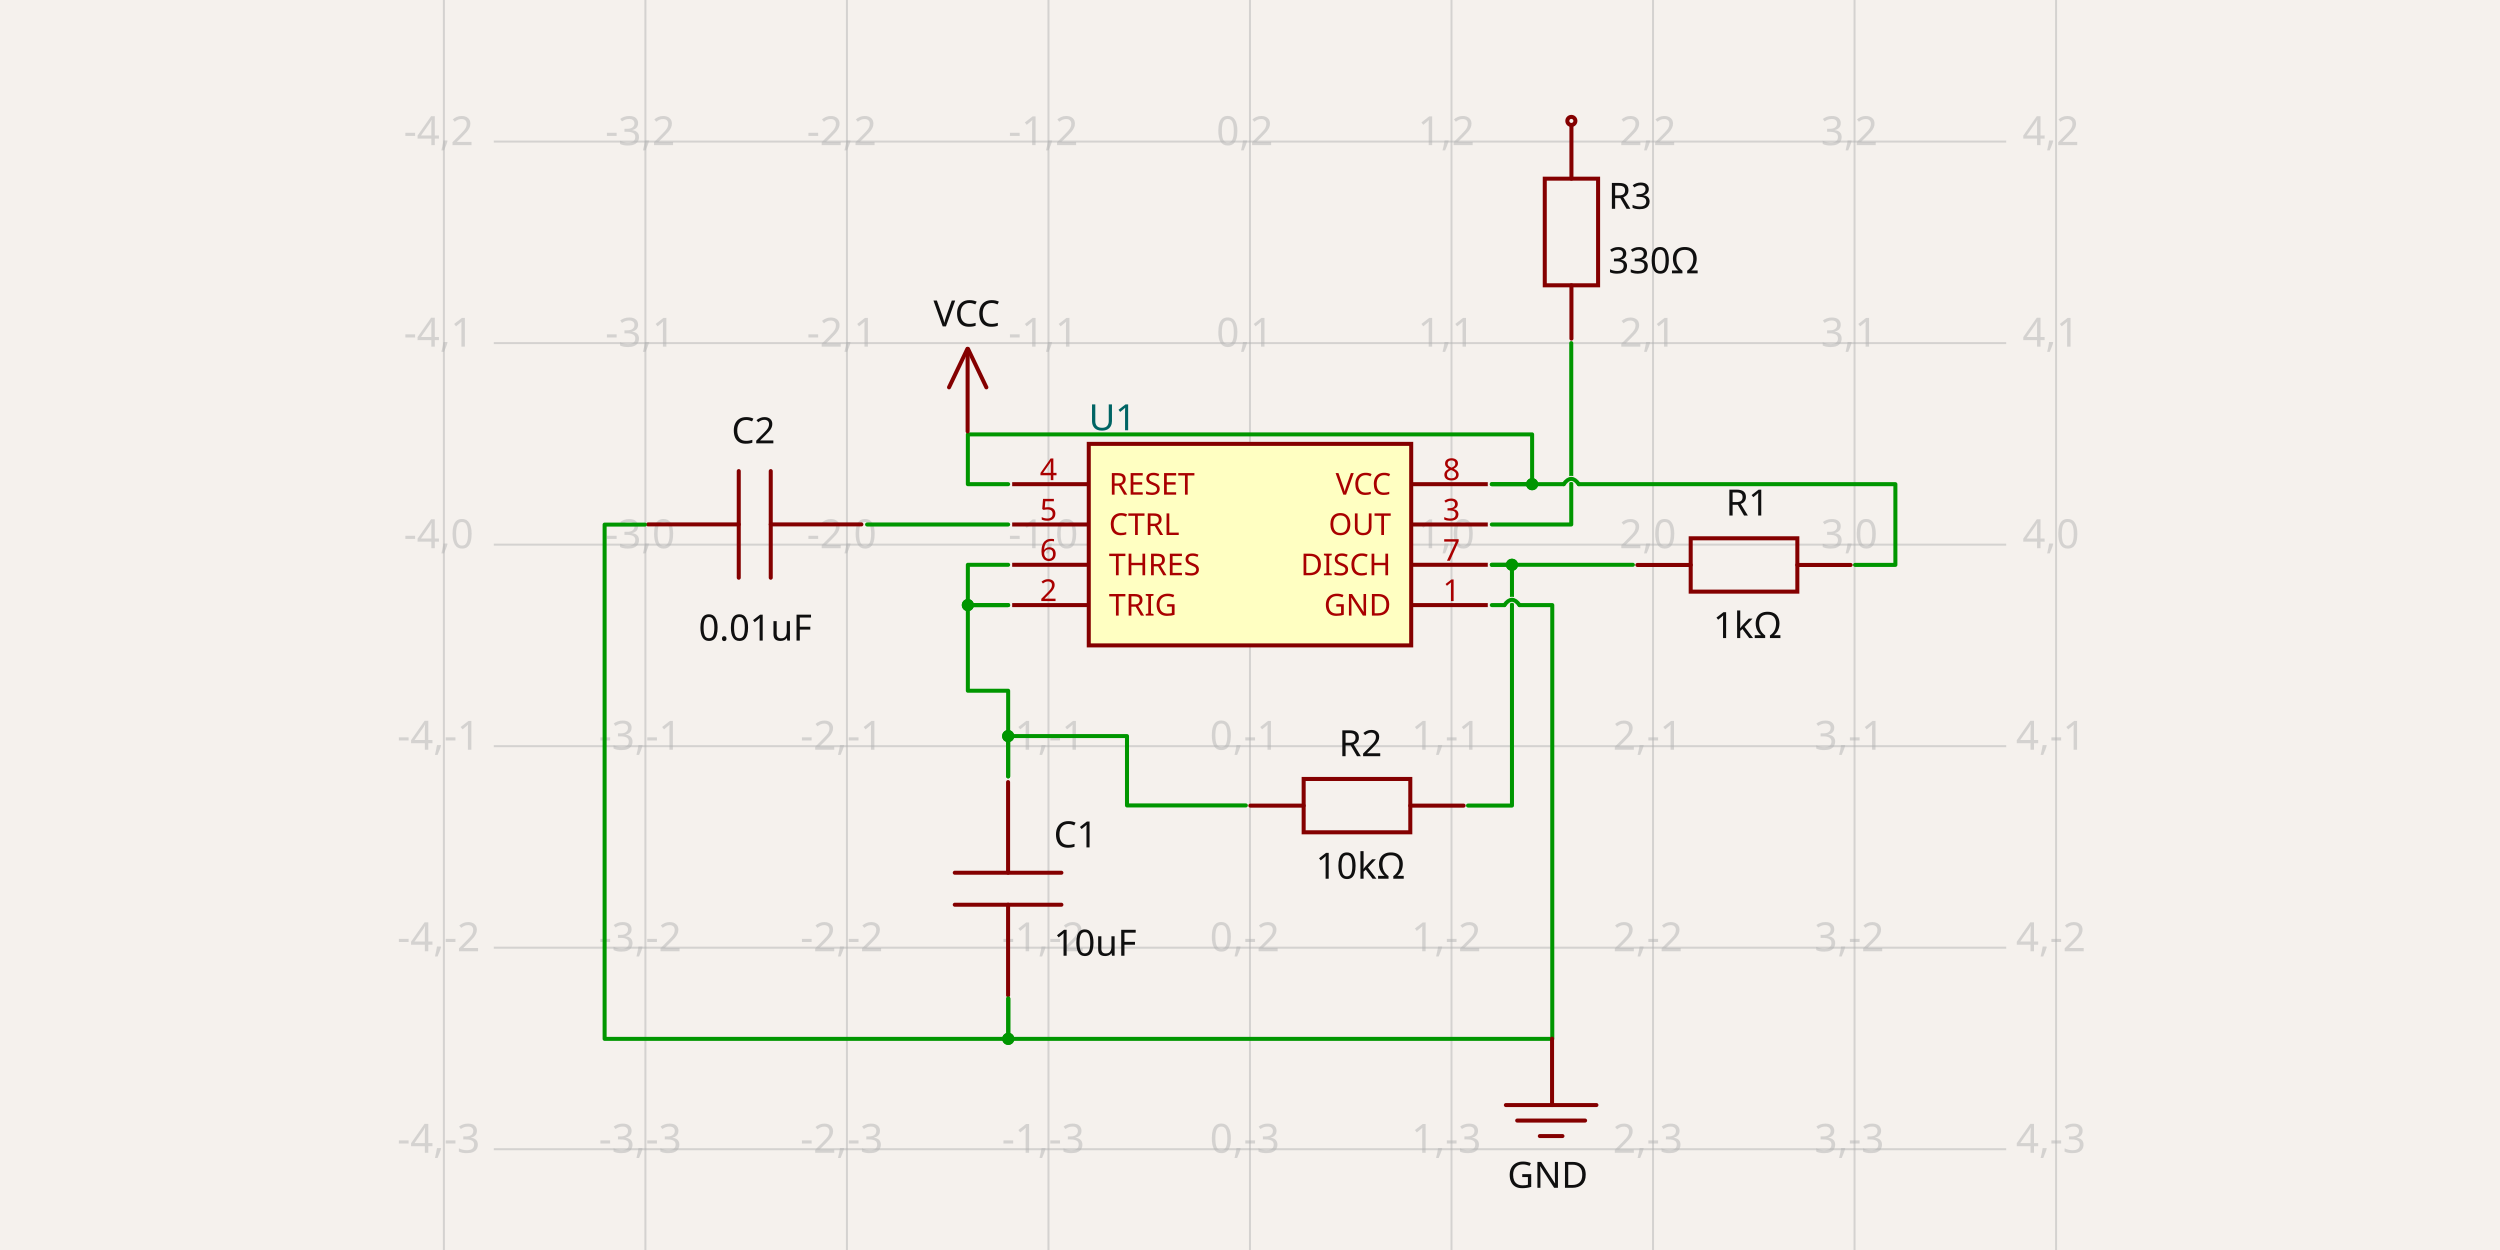
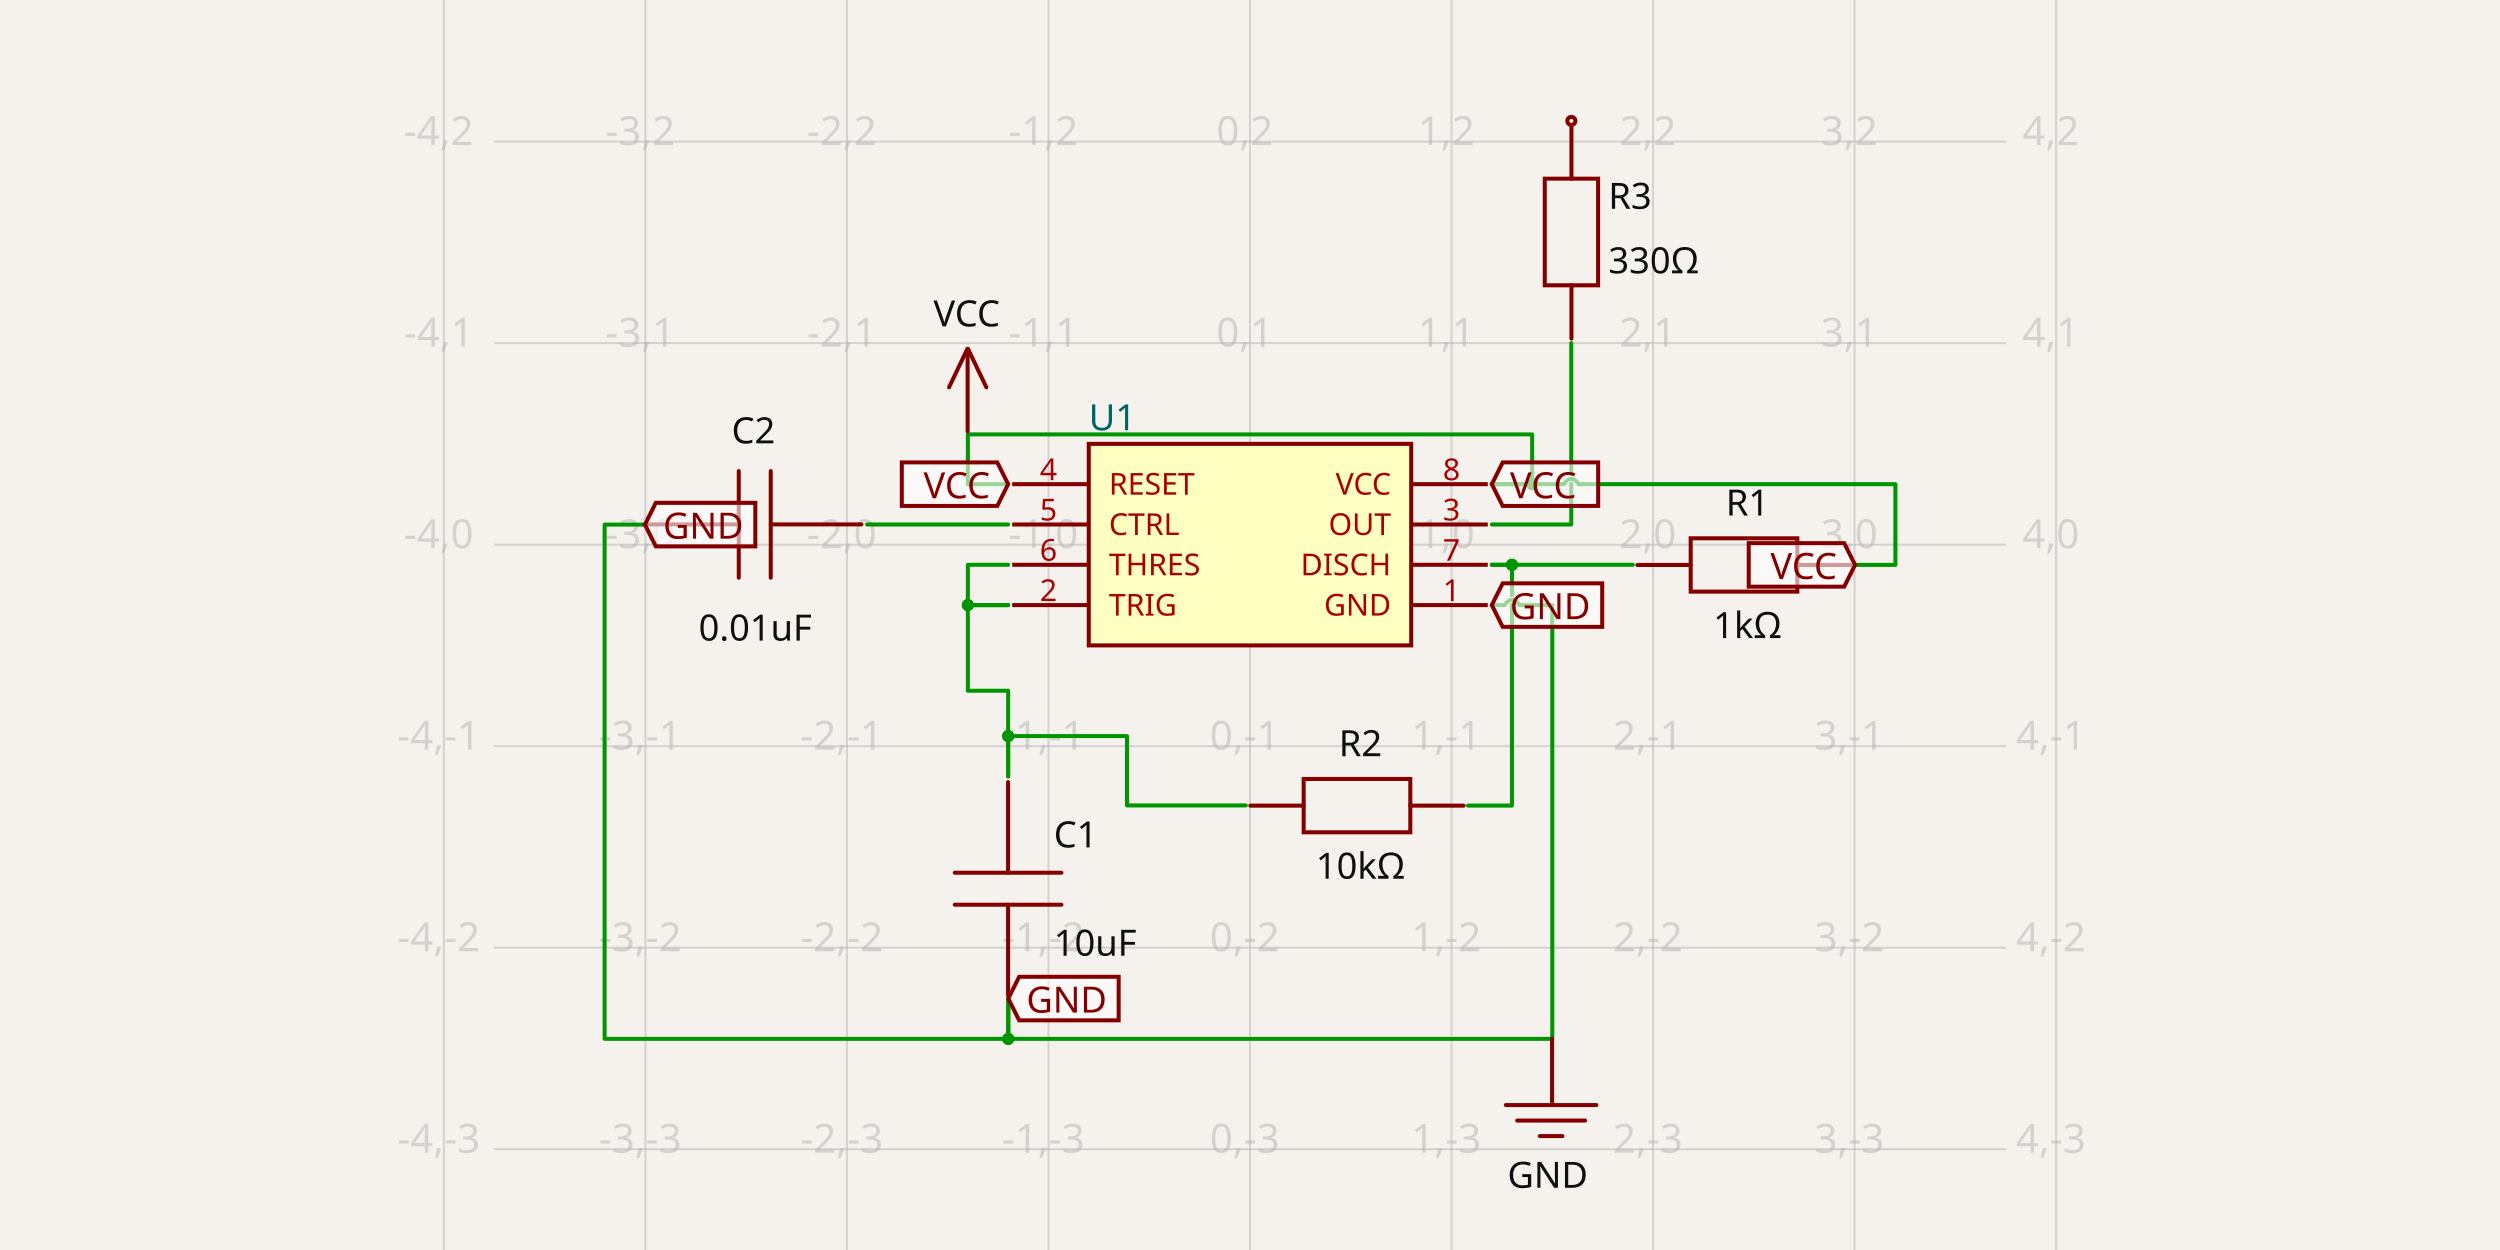
- <svg xmlns="http://www.w3.org/2000/svg" width="1200" height="600" style="background-color: rgb(245, 241, 237)" data-real-to-screen-transform="matrix(96.7315484571,0,0,-96.7315484571,599.992126052,261.4248836534)" data-software-used-string="@tscircuit/core@0.0.661">
+ <svg xmlns="http://www.w3.org/2000/svg" width="1200" height="600" style="background-color: rgb(245, 241, 237)" data-real-to-screen-transform="matrix(96.7315484571,0,0,-96.7315484571,599.992126052,261.4248836534)" data-software-used-string="@tscircuit/core@0.0.664">
  <style>
              .boundary { fill: rgb(245, 241, 237); }
              .schematic-boundary { fill: none; stroke: #fff; }
              .component { fill: none; stroke: rgb(132, 0, 0); }
              .chip { fill: rgb(255, 255, 194); stroke: rgb(132, 0, 0); }
              .component-pin { fill: none; stroke: rgb(132, 0, 0); }
              .trace:hover {
                filter: invert(1);
              }
              .trace:hover .trace-crossing-outline {
                opacity: 0;
              }
              .trace:hover .trace-junction {
                filter: invert(1);
              }
              .text { font-family: sans-serif; fill: rgb(0, 150, 0); }
              .pin-number { fill: rgb(169, 0, 0); }
              .port-label { fill: rgb(0, 100, 100); }
              .component-name { fill: rgb(0, 100, 100); }
            </style>
  <rect class="boundary" x="0" y="0" width="1200" height="600" />
  <g class="grid">
    <line x1="213.066" y1="600" x2="213.066" y2="4.274625098332763e-11" stroke="rgb(181, 181, 181)" stroke-width="0.967" stroke-opacity="0.5" />
    <line x1="309.797" y1="600" x2="309.797" y2="4.274625098332763e-11" stroke="rgb(181, 181, 181)" stroke-width="0.967" stroke-opacity="0.5" />
    <line x1="406.529" y1="600" x2="406.529" y2="4.274625098332763e-11" stroke="rgb(181, 181, 181)" stroke-width="0.967" stroke-opacity="0.5" />
    <line x1="503.261" y1="600" x2="503.261" y2="4.274625098332763e-11" stroke="rgb(181, 181, 181)" stroke-width="0.967" stroke-opacity="0.5" />
    <line x1="599.992" y1="600" x2="599.992" y2="4.274625098332763e-11" stroke="rgb(181, 181, 181)" stroke-width="0.967" stroke-opacity="0.5" />
    <line x1="696.724" y1="600" x2="696.724" y2="4.274625098332763e-11" stroke="rgb(181, 181, 181)" stroke-width="0.967" stroke-opacity="0.5" />
    <line x1="793.455" y1="600" x2="793.455" y2="4.274625098332763e-11" stroke="rgb(181, 181, 181)" stroke-width="0.967" stroke-opacity="0.5" />
    <line x1="890.187" y1="600" x2="890.187" y2="4.274625098332763e-11" stroke="rgb(181, 181, 181)" stroke-width="0.967" stroke-opacity="0.5" />
    <line x1="986.918" y1="600" x2="986.918" y2="4.274625098332763e-11" stroke="rgb(181, 181, 181)" stroke-width="0.967" stroke-opacity="0.5" />
    <line x1="237.015" y1="648.351" x2="962.985" y2="648.351" stroke="rgb(181, 181, 181)" stroke-width="0.967" stroke-opacity="0.5" />
    <line x1="237.015" y1="551.62" x2="962.985" y2="551.62" stroke="rgb(181, 181, 181)" stroke-width="0.967" stroke-opacity="0.5" />
    <line x1="237.015" y1="454.888" x2="962.985" y2="454.888" stroke="rgb(181, 181, 181)" stroke-width="0.967" stroke-opacity="0.5" />
    <line x1="237.015" y1="358.156" x2="962.985" y2="358.156" stroke="rgb(181, 181, 181)" stroke-width="0.967" stroke-opacity="0.5" />
    <line x1="237.015" y1="261.425" x2="962.985" y2="261.425" stroke="rgb(181, 181, 181)" stroke-width="0.967" stroke-opacity="0.5" />
    <line x1="237.015" y1="164.693" x2="962.985" y2="164.693" stroke="rgb(181, 181, 181)" stroke-width="0.967" stroke-opacity="0.5" />
    <line x1="237.015" y1="67.962" x2="962.985" y2="67.962" stroke="rgb(181, 181, 181)" stroke-width="0.967" stroke-opacity="0.5" />
    <line x1="237.015" y1="-28.77" x2="962.985" y2="-28.77" stroke="rgb(181, 181, 181)" stroke-width="0.967" stroke-opacity="0.5" />
    <text x="210.566" y="643.351" fill="rgb(181, 181, 181)" font-size="19.346" fill-opacity="0.5" text-anchor="middle" dominant-baseline="middle" font-family="sans-serif">-4,-4</text>
    <text x="210.566" y="546.62" fill="rgb(181, 181, 181)" font-size="19.346" fill-opacity="0.5" text-anchor="middle" dominant-baseline="middle" font-family="sans-serif">-4,-3</text>
    <text x="210.566" y="449.888" fill="rgb(181, 181, 181)" font-size="19.346" fill-opacity="0.5" text-anchor="middle" dominant-baseline="middle" font-family="sans-serif">-4,-2</text>
    <text x="210.566" y="353.156" fill="rgb(181, 181, 181)" font-size="19.346" fill-opacity="0.5" text-anchor="middle" dominant-baseline="middle" font-family="sans-serif">-4,-1</text>
    <text x="210.566" y="256.425" fill="rgb(181, 181, 181)" font-size="19.346" fill-opacity="0.5" text-anchor="middle" dominant-baseline="middle" font-family="sans-serif">-4,0</text>
    <text x="210.566" y="159.693" fill="rgb(181, 181, 181)" font-size="19.346" fill-opacity="0.5" text-anchor="middle" dominant-baseline="middle" font-family="sans-serif">-4,1</text>
    <text x="210.566" y="62.962" fill="rgb(181, 181, 181)" font-size="19.346" fill-opacity="0.5" text-anchor="middle" dominant-baseline="middle" font-family="sans-serif">-4,2</text>
    <text x="210.566" y="-33.77" fill="rgb(181, 181, 181)" font-size="19.346" fill-opacity="0.5" text-anchor="middle" dominant-baseline="middle" font-family="sans-serif">-4,3</text>
    <text x="307.297" y="643.351" fill="rgb(181, 181, 181)" font-size="19.346" fill-opacity="0.5" text-anchor="middle" dominant-baseline="middle" font-family="sans-serif">-3,-4</text>
    <text x="307.297" y="546.62" fill="rgb(181, 181, 181)" font-size="19.346" fill-opacity="0.5" text-anchor="middle" dominant-baseline="middle" font-family="sans-serif">-3,-3</text>
    <text x="307.297" y="449.888" fill="rgb(181, 181, 181)" font-size="19.346" fill-opacity="0.5" text-anchor="middle" dominant-baseline="middle" font-family="sans-serif">-3,-2</text>
    <text x="307.297" y="353.156" fill="rgb(181, 181, 181)" font-size="19.346" fill-opacity="0.5" text-anchor="middle" dominant-baseline="middle" font-family="sans-serif">-3,-1</text>
    <text x="307.297" y="256.425" fill="rgb(181, 181, 181)" font-size="19.346" fill-opacity="0.5" text-anchor="middle" dominant-baseline="middle" font-family="sans-serif">-3,0</text>
    <text x="307.297" y="159.693" fill="rgb(181, 181, 181)" font-size="19.346" fill-opacity="0.5" text-anchor="middle" dominant-baseline="middle" font-family="sans-serif">-3,1</text>
    <text x="307.297" y="62.962" fill="rgb(181, 181, 181)" font-size="19.346" fill-opacity="0.5" text-anchor="middle" dominant-baseline="middle" font-family="sans-serif">-3,2</text>
    <text x="307.297" y="-33.77" fill="rgb(181, 181, 181)" font-size="19.346" fill-opacity="0.5" text-anchor="middle" dominant-baseline="middle" font-family="sans-serif">-3,3</text>
    <text x="404.029" y="643.351" fill="rgb(181, 181, 181)" font-size="19.346" fill-opacity="0.5" text-anchor="middle" dominant-baseline="middle" font-family="sans-serif">-2,-4</text>
    <text x="404.029" y="546.62" fill="rgb(181, 181, 181)" font-size="19.346" fill-opacity="0.5" text-anchor="middle" dominant-baseline="middle" font-family="sans-serif">-2,-3</text>
    <text x="404.029" y="449.888" fill="rgb(181, 181, 181)" font-size="19.346" fill-opacity="0.5" text-anchor="middle" dominant-baseline="middle" font-family="sans-serif">-2,-2</text>
    <text x="404.029" y="353.156" fill="rgb(181, 181, 181)" font-size="19.346" fill-opacity="0.5" text-anchor="middle" dominant-baseline="middle" font-family="sans-serif">-2,-1</text>
    <text x="404.029" y="256.425" fill="rgb(181, 181, 181)" font-size="19.346" fill-opacity="0.5" text-anchor="middle" dominant-baseline="middle" font-family="sans-serif">-2,0</text>
    <text x="404.029" y="159.693" fill="rgb(181, 181, 181)" font-size="19.346" fill-opacity="0.5" text-anchor="middle" dominant-baseline="middle" font-family="sans-serif">-2,1</text>
    <text x="404.029" y="62.962" fill="rgb(181, 181, 181)" font-size="19.346" fill-opacity="0.5" text-anchor="middle" dominant-baseline="middle" font-family="sans-serif">-2,2</text>
    <text x="404.029" y="-33.77" fill="rgb(181, 181, 181)" font-size="19.346" fill-opacity="0.5" text-anchor="middle" dominant-baseline="middle" font-family="sans-serif">-2,3</text>
    <text x="500.761" y="643.351" fill="rgb(181, 181, 181)" font-size="19.346" fill-opacity="0.5" text-anchor="middle" dominant-baseline="middle" font-family="sans-serif">-1,-4</text>
    <text x="500.761" y="546.62" fill="rgb(181, 181, 181)" font-size="19.346" fill-opacity="0.5" text-anchor="middle" dominant-baseline="middle" font-family="sans-serif">-1,-3</text>
    <text x="500.761" y="449.888" fill="rgb(181, 181, 181)" font-size="19.346" fill-opacity="0.5" text-anchor="middle" dominant-baseline="middle" font-family="sans-serif">-1,-2</text>
    <text x="500.761" y="353.156" fill="rgb(181, 181, 181)" font-size="19.346" fill-opacity="0.5" text-anchor="middle" dominant-baseline="middle" font-family="sans-serif">-1,-1</text>
    <text x="500.761" y="256.425" fill="rgb(181, 181, 181)" font-size="19.346" fill-opacity="0.5" text-anchor="middle" dominant-baseline="middle" font-family="sans-serif">-1,0</text>
    <text x="500.761" y="159.693" fill="rgb(181, 181, 181)" font-size="19.346" fill-opacity="0.5" text-anchor="middle" dominant-baseline="middle" font-family="sans-serif">-1,1</text>
    <text x="500.761" y="62.962" fill="rgb(181, 181, 181)" font-size="19.346" fill-opacity="0.5" text-anchor="middle" dominant-baseline="middle" font-family="sans-serif">-1,2</text>
    <text x="500.761" y="-33.77" fill="rgb(181, 181, 181)" font-size="19.346" fill-opacity="0.5" text-anchor="middle" dominant-baseline="middle" font-family="sans-serif">-1,3</text>
    <text x="597.492" y="643.351" fill="rgb(181, 181, 181)" font-size="19.346" fill-opacity="0.5" text-anchor="middle" dominant-baseline="middle" font-family="sans-serif">0,-4</text>
    <text x="597.492" y="546.62" fill="rgb(181, 181, 181)" font-size="19.346" fill-opacity="0.5" text-anchor="middle" dominant-baseline="middle" font-family="sans-serif">0,-3</text>
    <text x="597.492" y="449.888" fill="rgb(181, 181, 181)" font-size="19.346" fill-opacity="0.5" text-anchor="middle" dominant-baseline="middle" font-family="sans-serif">0,-2</text>
    <text x="597.492" y="353.156" fill="rgb(181, 181, 181)" font-size="19.346" fill-opacity="0.5" text-anchor="middle" dominant-baseline="middle" font-family="sans-serif">0,-1</text>
    <text x="597.492" y="256.425" fill="rgb(181, 181, 181)" font-size="19.346" fill-opacity="0.5" text-anchor="middle" dominant-baseline="middle" font-family="sans-serif">0,0</text>
    <text x="597.492" y="159.693" fill="rgb(181, 181, 181)" font-size="19.346" fill-opacity="0.5" text-anchor="middle" dominant-baseline="middle" font-family="sans-serif">0,1</text>
    <text x="597.492" y="62.962" fill="rgb(181, 181, 181)" font-size="19.346" fill-opacity="0.5" text-anchor="middle" dominant-baseline="middle" font-family="sans-serif">0,2</text>
    <text x="597.492" y="-33.77" fill="rgb(181, 181, 181)" font-size="19.346" fill-opacity="0.5" text-anchor="middle" dominant-baseline="middle" font-family="sans-serif">0,3</text>
    <text x="694.224" y="643.351" fill="rgb(181, 181, 181)" font-size="19.346" fill-opacity="0.5" text-anchor="middle" dominant-baseline="middle" font-family="sans-serif">1,-4</text>
    <text x="694.224" y="546.62" fill="rgb(181, 181, 181)" font-size="19.346" fill-opacity="0.5" text-anchor="middle" dominant-baseline="middle" font-family="sans-serif">1,-3</text>
    <text x="694.224" y="449.888" fill="rgb(181, 181, 181)" font-size="19.346" fill-opacity="0.5" text-anchor="middle" dominant-baseline="middle" font-family="sans-serif">1,-2</text>
    <text x="694.224" y="353.156" fill="rgb(181, 181, 181)" font-size="19.346" fill-opacity="0.5" text-anchor="middle" dominant-baseline="middle" font-family="sans-serif">1,-1</text>
    <text x="694.224" y="256.425" fill="rgb(181, 181, 181)" font-size="19.346" fill-opacity="0.5" text-anchor="middle" dominant-baseline="middle" font-family="sans-serif">1,0</text>
    <text x="694.224" y="159.693" fill="rgb(181, 181, 181)" font-size="19.346" fill-opacity="0.5" text-anchor="middle" dominant-baseline="middle" font-family="sans-serif">1,1</text>
    <text x="694.224" y="62.962" fill="rgb(181, 181, 181)" font-size="19.346" fill-opacity="0.5" text-anchor="middle" dominant-baseline="middle" font-family="sans-serif">1,2</text>
    <text x="694.224" y="-33.77" fill="rgb(181, 181, 181)" font-size="19.346" fill-opacity="0.5" text-anchor="middle" dominant-baseline="middle" font-family="sans-serif">1,3</text>
    <text x="790.955" y="643.351" fill="rgb(181, 181, 181)" font-size="19.346" fill-opacity="0.5" text-anchor="middle" dominant-baseline="middle" font-family="sans-serif">2,-4</text>
    <text x="790.955" y="546.62" fill="rgb(181, 181, 181)" font-size="19.346" fill-opacity="0.5" text-anchor="middle" dominant-baseline="middle" font-family="sans-serif">2,-3</text>
    <text x="790.955" y="449.888" fill="rgb(181, 181, 181)" font-size="19.346" fill-opacity="0.5" text-anchor="middle" dominant-baseline="middle" font-family="sans-serif">2,-2</text>
    <text x="790.955" y="353.156" fill="rgb(181, 181, 181)" font-size="19.346" fill-opacity="0.5" text-anchor="middle" dominant-baseline="middle" font-family="sans-serif">2,-1</text>
    <text x="790.955" y="256.425" fill="rgb(181, 181, 181)" font-size="19.346" fill-opacity="0.5" text-anchor="middle" dominant-baseline="middle" font-family="sans-serif">2,0</text>
    <text x="790.955" y="159.693" fill="rgb(181, 181, 181)" font-size="19.346" fill-opacity="0.5" text-anchor="middle" dominant-baseline="middle" font-family="sans-serif">2,1</text>
    <text x="790.955" y="62.962" fill="rgb(181, 181, 181)" font-size="19.346" fill-opacity="0.5" text-anchor="middle" dominant-baseline="middle" font-family="sans-serif">2,2</text>
    <text x="790.955" y="-33.77" fill="rgb(181, 181, 181)" font-size="19.346" fill-opacity="0.5" text-anchor="middle" dominant-baseline="middle" font-family="sans-serif">2,3</text>
    <text x="887.687" y="643.351" fill="rgb(181, 181, 181)" font-size="19.346" fill-opacity="0.5" text-anchor="middle" dominant-baseline="middle" font-family="sans-serif">3,-4</text>
    <text x="887.687" y="546.62" fill="rgb(181, 181, 181)" font-size="19.346" fill-opacity="0.5" text-anchor="middle" dominant-baseline="middle" font-family="sans-serif">3,-3</text>
    <text x="887.687" y="449.888" fill="rgb(181, 181, 181)" font-size="19.346" fill-opacity="0.5" text-anchor="middle" dominant-baseline="middle" font-family="sans-serif">3,-2</text>
    <text x="887.687" y="353.156" fill="rgb(181, 181, 181)" font-size="19.346" fill-opacity="0.5" text-anchor="middle" dominant-baseline="middle" font-family="sans-serif">3,-1</text>
    <text x="887.687" y="256.425" fill="rgb(181, 181, 181)" font-size="19.346" fill-opacity="0.5" text-anchor="middle" dominant-baseline="middle" font-family="sans-serif">3,0</text>
    <text x="887.687" y="159.693" fill="rgb(181, 181, 181)" font-size="19.346" fill-opacity="0.5" text-anchor="middle" dominant-baseline="middle" font-family="sans-serif">3,1</text>
    <text x="887.687" y="62.962" fill="rgb(181, 181, 181)" font-size="19.346" fill-opacity="0.5" text-anchor="middle" dominant-baseline="middle" font-family="sans-serif">3,2</text>
    <text x="887.687" y="-33.77" fill="rgb(181, 181, 181)" font-size="19.346" fill-opacity="0.5" text-anchor="middle" dominant-baseline="middle" font-family="sans-serif">3,3</text>
    <text x="984.418" y="643.351" fill="rgb(181, 181, 181)" font-size="19.346" fill-opacity="0.5" text-anchor="middle" dominant-baseline="middle" font-family="sans-serif">4,-4</text>
    <text x="984.418" y="546.62" fill="rgb(181, 181, 181)" font-size="19.346" fill-opacity="0.5" text-anchor="middle" dominant-baseline="middle" font-family="sans-serif">4,-3</text>
    <text x="984.418" y="449.888" fill="rgb(181, 181, 181)" font-size="19.346" fill-opacity="0.5" text-anchor="middle" dominant-baseline="middle" font-family="sans-serif">4,-2</text>
    <text x="984.418" y="353.156" fill="rgb(181, 181, 181)" font-size="19.346" fill-opacity="0.5" text-anchor="middle" dominant-baseline="middle" font-family="sans-serif">4,-1</text>
    <text x="984.418" y="256.425" fill="rgb(181, 181, 181)" font-size="19.346" fill-opacity="0.5" text-anchor="middle" dominant-baseline="middle" font-family="sans-serif">4,0</text>
    <text x="984.418" y="159.693" fill="rgb(181, 181, 181)" font-size="19.346" fill-opacity="0.5" text-anchor="middle" dominant-baseline="middle" font-family="sans-serif">4,1</text>
    <text x="984.418" y="62.962" fill="rgb(181, 181, 181)" font-size="19.346" fill-opacity="0.5" text-anchor="middle" dominant-baseline="middle" font-family="sans-serif">4,2</text>
    <text x="984.418" y="-33.77" fill="rgb(181, 181, 181)" font-size="19.346" fill-opacity="0.5" text-anchor="middle" dominant-baseline="middle" font-family="sans-serif">4,3</text>
  </g>
  <g data-circuit-json-type="schematic_component" data-schematic-component-id="schematic_component_0">
    <rect class="component chip" x="522.607" y="213.059" width="154.77" height="96.732" stroke-width="1.935px" fill="rgb(255, 255, 194)" stroke="rgb(132, 0, 0)" />
    <rect class="component-overlay" x="522.607" y="213.059" width="154.77" height="96.732" fill="transparent" />
    <text x="522.607" y="322.366" fill="#006464" text-anchor="start" dominant-baseline="middle" font-family="sans-serif" font-size="17.412px" transform="rotate(0, 522.6069, 322.3658)" />
    <text x="522.607" y="200.484" fill="#006464" text-anchor="start" dominant-baseline="middle" font-family="sans-serif" font-size="17.412px" transform="rotate(0, 522.6069, 200.484)">U1</text>
    <line class="component-pin" x1="714.135" y1="290.444" x2="677.377" y2="290.444" stroke-width="1.935px" />
    <g data-schematic-port-id="source_port_0">
      <rect x="714.135" y="288.51" width="3.869" height="3.869" opacity="0" />
    </g>
    <text class="pin-number" x="696.724" y="288.51" style="font-family: sans-serif;" fill="rgb(169, 0, 0)" text-anchor="middle" dominant-baseline="auto" font-size="14.51px" transform="">1</text>
    <text class="pin-number" x="667.704" y="290.444" style="font-family: sans-serif;" fill="rgb(169, 0, 0)" text-anchor="end" dominant-baseline="middle" font-size="14.51px" transform="">GND</text>
    <line class="component-pin" x1="485.849" y1="290.444" x2="522.607" y2="290.444" stroke-width="1.935px" />
    <g data-schematic-port-id="source_port_1">
      <rect x="481.98" y="288.51" width="3.869" height="3.869" opacity="0" />
    </g>
    <text class="pin-number" x="503.261" y="288.51" style="font-family: sans-serif;" fill="rgb(169, 0, 0)" text-anchor="middle" dominant-baseline="auto" font-size="14.51px" transform="">2</text>
    <text class="pin-number" x="532.28" y="290.444" style="font-family: sans-serif;" fill="rgb(169, 0, 0)" text-anchor="start" dominant-baseline="middle" font-size="14.51px" transform="">TRIG</text>
    <line class="component-pin" x1="714.135" y1="251.752" x2="677.377" y2="251.752" stroke-width="1.935px" />
    <g data-schematic-port-id="source_port_2">
      <rect x="714.135" y="249.817" width="3.869" height="3.869" opacity="0" />
    </g>
    <text class="pin-number" x="696.724" y="249.817" style="font-family: sans-serif;" fill="rgb(169, 0, 0)" text-anchor="middle" dominant-baseline="auto" font-size="14.51px" transform="">3</text>
    <text class="pin-number" x="667.704" y="251.752" style="font-family: sans-serif;" fill="rgb(169, 0, 0)" text-anchor="end" dominant-baseline="middle" font-size="14.51px" transform="">OUT</text>
    <line class="component-pin" x1="485.849" y1="232.405" x2="522.607" y2="232.405" stroke-width="1.935px" />
    <g data-schematic-port-id="source_port_3">
      <rect x="481.98" y="230.471" width="3.869" height="3.869" opacity="0" />
    </g>
    <text class="pin-number" x="503.261" y="230.471" style="font-family: sans-serif;" fill="rgb(169, 0, 0)" text-anchor="middle" dominant-baseline="auto" font-size="14.51px" transform="">4</text>
    <text class="pin-number" x="532.28" y="232.405" style="font-family: sans-serif;" fill="rgb(169, 0, 0)" text-anchor="start" dominant-baseline="middle" font-size="14.51px" transform="">RESET</text>
    <line class="component-pin" x1="485.849" y1="251.752" x2="522.607" y2="251.752" stroke-width="1.935px" />
    <g data-schematic-port-id="source_port_4">
      <rect x="481.98" y="249.817" width="3.869" height="3.869" opacity="0" />
    </g>
    <text class="pin-number" x="503.261" y="249.817" style="font-family: sans-serif;" fill="rgb(169, 0, 0)" text-anchor="middle" dominant-baseline="auto" font-size="14.51px" transform="">5</text>
    <text class="pin-number" x="532.28" y="251.752" style="font-family: sans-serif;" fill="rgb(169, 0, 0)" text-anchor="start" dominant-baseline="middle" font-size="14.51px" transform="">CTRL</text>
    <line class="component-pin" x1="485.849" y1="271.098" x2="522.607" y2="271.098" stroke-width="1.935px" />
    <g data-schematic-port-id="source_port_5">
      <rect x="481.98" y="269.163" width="3.869" height="3.869" opacity="0" />
    </g>
    <text class="pin-number" x="503.261" y="269.163" style="font-family: sans-serif;" fill="rgb(169, 0, 0)" text-anchor="middle" dominant-baseline="auto" font-size="14.51px" transform="">6</text>
    <text class="pin-number" x="532.28" y="271.098" style="font-family: sans-serif;" fill="rgb(169, 0, 0)" text-anchor="start" dominant-baseline="middle" font-size="14.51px" transform="">THRES</text>
    <line class="component-pin" x1="714.135" y1="271.098" x2="677.377" y2="271.098" stroke-width="1.935px" />
    <g data-schematic-port-id="source_port_6">
      <rect x="714.135" y="269.163" width="3.869" height="3.869" opacity="0" />
    </g>
    <text class="pin-number" x="696.724" y="269.163" style="font-family: sans-serif;" fill="rgb(169, 0, 0)" text-anchor="middle" dominant-baseline="auto" font-size="14.51px" transform="">7</text>
    <text class="pin-number" x="667.704" y="271.098" style="font-family: sans-serif;" fill="rgb(169, 0, 0)" text-anchor="end" dominant-baseline="middle" font-size="14.51px" transform="">DISCH</text>
    <line class="component-pin" x1="714.135" y1="232.405" x2="677.377" y2="232.405" stroke-width="1.935px" />
    <g data-schematic-port-id="source_port_7">
      <rect x="714.135" y="230.471" width="3.869" height="3.869" opacity="0" />
    </g>
    <text class="pin-number" x="696.724" y="230.471" style="font-family: sans-serif;" fill="rgb(169, 0, 0)" text-anchor="middle" dominant-baseline="auto" font-size="14.51px" transform="">8</text>
    <text class="pin-number" x="667.704" y="232.405" style="font-family: sans-serif;" fill="rgb(169, 0, 0)" text-anchor="end" dominant-baseline="middle" font-size="14.51px" transform="">VCC</text>
  </g>
  <g data-circuit-json-type="schematic_component" data-schematic-component-id="schematic_component_1">
    <rect class="component-overlay" x="785.94" y="258.389" width="102.374" height="25.594" fill="transparent" />
    <path d="M 888.314 271.185 L 862.721 271.185" stroke="rgb(132, 0, 0)" fill="none" stroke-width="1.935px" stroke-linecap="round" />
    <path d="M 811.534 271.185 L 785.94 271.185" stroke="rgb(132, 0, 0)" fill="none" stroke-width="1.935px" stroke-linecap="round" />
    <path d="M 837.127 283.982 L 811.534 283.982 L 811.534 258.389 L 862.721 258.389 L 862.721 283.982 L 837.127 283.982" stroke="rgb(132, 0, 0)" fill="none" stroke-width="1.935px" stroke-linecap="round" />
    <text x="838.802" y="247.453" fill="rgb(15, 15, 15)" font-family="sans-serif" text-anchor="middle" dominant-baseline="auto" font-size="17.412px">R1</text>
    <text x="838.802" y="292.758" fill="rgb(15, 15, 15)" font-family="sans-serif" text-anchor="middle" dominant-baseline="hanging" font-size="17.412px">1kΩ</text>
  </g>
  <g data-circuit-json-type="schematic_component" data-schematic-component-id="schematic_component_2">
    <rect class="component-overlay" x="600.161" y="373.904" width="102.374" height="25.594" fill="transparent" />
    <path d="M 702.535 386.7 L 676.942 386.7" stroke="rgb(132, 0, 0)" fill="none" stroke-width="1.935px" stroke-linecap="round" />
    <path d="M 625.755 386.7 L 600.161 386.7" stroke="rgb(132, 0, 0)" fill="none" stroke-width="1.935px" stroke-linecap="round" />
    <path d="M 651.348 399.497 L 625.755 399.497 L 625.755 373.904 L 676.942 373.904 L 676.942 399.497 L 651.348 399.497" stroke="rgb(132, 0, 0)" fill="none" stroke-width="1.935px" stroke-linecap="round" />
    <text x="653.023" y="362.968" fill="rgb(15, 15, 15)" font-family="sans-serif" text-anchor="middle" dominant-baseline="auto" font-size="17.412px">R2</text>
    <text x="653.023" y="408.274" fill="rgb(15, 15, 15)" font-family="sans-serif" text-anchor="middle" dominant-baseline="hanging" font-size="17.412px">10kΩ</text>
  </g>
  <g data-circuit-json-type="schematic_component" data-schematic-component-id="schematic_component_3">
    <rect class="component-overlay" x="458.286" y="375.401" width="51.187" height="102.374" fill="transparent" />
    <path d="M 483.88 375.401 L 483.88 418.91" stroke="rgb(132, 0, 0)" fill="none" stroke-width="1.935px" stroke-linecap="round" />
    <path d="M 483.88 434.266 L 483.88 477.775" stroke="rgb(132, 0, 0)" fill="none" stroke-width="1.935px" stroke-linecap="round" />
    <path d="M 458.286 418.91 L 509.473 418.91" stroke="rgb(132, 0, 0)" fill="none" stroke-width="1.935px" stroke-linecap="round" />
    <path d="M 458.286 434.266 L 509.473 434.266" stroke="rgb(132, 0, 0)" fill="none" stroke-width="1.935px" stroke-linecap="round" />
    <text x="505.813" y="406.745" fill="rgb(15, 15, 15)" font-family="sans-serif" text-anchor="start" dominant-baseline="auto" font-size="17.412px">C1</text>
    <text x="505.813" y="445.226" fill="rgb(15, 15, 15)" font-family="sans-serif" text-anchor="start" dominant-baseline="hanging" font-size="17.412px">10uF</text>
  </g>
  <g data-circuit-json-type="schematic_component" data-schematic-component-id="schematic_component_4">
    <rect class="component-overlay" x="311.093" y="226.124" width="102.374" height="51.187" fill="transparent" />
    <path d="M 413.467 251.717 L 369.958 251.717" stroke="rgb(132, 0, 0)" fill="none" stroke-width="1.935px" stroke-linecap="round" />
    <path d="M 354.602 251.717 L 311.093 251.717" stroke="rgb(132, 0, 0)" fill="none" stroke-width="1.935px" stroke-linecap="round" />
    <path d="M 369.958 226.124 L 369.958 277.311" stroke="rgb(132, 0, 0)" fill="none" stroke-width="1.935px" stroke-linecap="round" />
    <path d="M 354.602 226.124 L 354.602 277.311" stroke="rgb(132, 0, 0)" fill="none" stroke-width="1.935px" stroke-linecap="round" />
    <text x="361.638" y="212.814" fill="rgb(15, 15, 15)" font-family="sans-serif" text-anchor="middle" dominant-baseline="auto" font-size="17.412px">C2</text>
    <text x="362.51" y="293.964" fill="rgb(15, 15, 15)" font-family="sans-serif" text-anchor="middle" dominant-baseline="hanging" font-size="17.412px">0.01uF</text>
  </g>
  <g data-circuit-json-type="schematic_component" data-schematic-component-id="schematic_component_5">
    <rect class="component-overlay" x="741.49" y="60.161" width="25.594" height="102.374" fill="transparent" />
    <path d="M 754.287 60.161 L 754.287 85.755" stroke="rgb(132, 0, 0)" fill="none" stroke-width="1.935px" stroke-linecap="round" />
    <path d="M 754.287 136.942 L 754.287 162.535" stroke="rgb(132, 0, 0)" fill="none" stroke-width="1.935px" stroke-linecap="round" />
    <path d="M 767.084 111.348 L 767.084 136.942 L 741.49 136.942 L 741.49 85.755 L 767.084 85.755 L 767.084 111.348" stroke="rgb(132, 0, 0)" fill="none" stroke-width="1.935px" stroke-linecap="round" />
    <text x="772.017" y="94.196" fill="rgb(15, 15, 15)" font-family="sans-serif" text-anchor="start" dominant-baseline="middle" font-size="17.412px">R3</text>
    <text x="772.017" y="125.15" fill="rgb(15, 15, 15)" font-family="sans-serif" text-anchor="start" dominant-baseline="middle" font-size="17.412px">330Ω</text>
    <circle cx="754.253" cy="58.039" r="1.935px" stroke-width="1.935px" fill="none" stroke="rgb(132, 0, 0)" />
  </g>
  <g class="trace" data-circuit-json-type="schematic_trace" data-schematic-trace-id="schematic_trace_0">
    <path d="M 483.914 251.752 L 464.568 251.752 L 450.058 251.752 L 450.058 251.752 L 435.548 251.752 L 416.202 251.752" class="trace-invisible-hover-outline" stroke="rgb(0, 150, 0)" fill="none" stroke-width="15.477px" stroke-linecap="round" opacity="0" stroke-linejoin="round" />
    <path d="M 483.914 251.752 L 464.568 251.752 L 450.058 251.752 L 450.058 251.752 L 435.548 251.752 L 416.202 251.752" stroke="rgb(0, 150, 0)" fill="none" stroke-width="1.935px" stroke-linecap="round" stroke-linejoin="round" />
  </g>
  <g class="trace" data-circuit-json-type="schematic_trace" data-schematic-trace-id="schematic_trace_1">
    <path d="M 483.914 290.444 L 464.568 290.444 L 464.568 331.555 L 483.914 331.555 L 483.914 372.666" class="trace-invisible-hover-outline" stroke="rgb(0, 150, 0)" fill="none" stroke-width="15.477px" stroke-linecap="round" opacity="0" stroke-linejoin="round" />
    <path d="M 483.914 290.444 L 464.568 290.444 L 464.568 331.555 L 483.914 331.555 L 483.914 372.666" stroke="rgb(0, 150, 0)" fill="none" stroke-width="1.935px" stroke-linecap="round" stroke-linejoin="round" />
    <circle cx="464.568" cy="290.444" r="2.902" class="trace-junction" fill="rgb(0, 150, 0)" />
    <circle cx="483.914" cy="353.32" r="2.902" class="trace-junction" fill="rgb(0, 150, 0)" />
  </g>
  <g class="trace" data-circuit-json-type="schematic_trace" data-schematic-trace-id="schematic_trace_2">
    <path d="M 483.914 271.098 L 464.568 271.098 L 464.568 290.444 L 483.914 290.444" class="trace-invisible-hover-outline" stroke="rgb(0, 150, 0)" fill="none" stroke-width="15.477px" stroke-linecap="round" opacity="0" stroke-linejoin="round" />
    <path d="M 483.914 271.098 L 464.568 271.098 L 464.568 290.444 L 483.914 290.444" stroke="rgb(0, 150, 0)" fill="none" stroke-width="1.935px" stroke-linecap="round" stroke-linejoin="round" />
    <circle cx="464.568" cy="290.444" r="2.902" class="trace-junction" fill="rgb(0, 150, 0)" />
  </g>
  <g class="trace" data-circuit-json-type="schematic_trace" data-schematic-trace-id="schematic_trace_3">
    <path d="M 598.003 386.613 L 540.959 386.613 L 540.959 353.32 L 483.914 353.32 L 483.914 372.666" class="trace-invisible-hover-outline" stroke="rgb(0, 150, 0)" fill="none" stroke-width="15.477px" stroke-linecap="round" opacity="0" stroke-linejoin="round" />
    <path d="M 598.003 386.613 L 540.959 386.613 L 540.959 353.32 L 483.914 353.32 L 483.914 372.666" stroke="rgb(0, 150, 0)" fill="none" stroke-width="1.935px" stroke-linecap="round" stroke-linejoin="round" />
    <circle cx="483.914" cy="353.32" r="2.902" class="trace-junction" fill="rgb(0, 150, 0)" />
  </g>
  <g class="trace" data-circuit-json-type="schematic_trace" data-schematic-trace-id="schematic_trace_4">
    <path d="M 716.07 271.098 L 735.416 271.098 L 749.926 271.098 L 749.926 271.098 L 764.436 271.098 L 783.782 271.098" class="trace-invisible-hover-outline" stroke="rgb(0, 150, 0)" fill="none" stroke-width="15.477px" stroke-linecap="round" opacity="0" stroke-linejoin="round" />
    <path d="M 716.07 271.098 L 735.416 271.098 L 749.926 271.098 L 749.926 271.098 L 764.436 271.098 L 783.782 271.098" stroke="rgb(0, 150, 0)" fill="none" stroke-width="1.935px" stroke-linecap="round" stroke-linejoin="round" />
    <circle cx="725.743" cy="271.098" r="2.902" class="trace-junction" fill="rgb(0, 150, 0)" />
  </g>
  <g class="trace" data-circuit-json-type="schematic_trace" data-schematic-trace-id="schematic_trace_5">
    <path d="M 704.658 386.666 L 725.743 386.666 L 725.743 271.098 L 716.07 271.098" class="trace-invisible-hover-outline" stroke="rgb(0, 150, 0)" fill="none" stroke-width="15.477px" stroke-linecap="round" opacity="0" stroke-linejoin="round" />
    <path d="M 704.658 386.666 L 725.743 386.666 L 725.743 271.098 L 716.07 271.098" stroke="rgb(0, 150, 0)" fill="none" stroke-width="1.935px" stroke-linecap="round" stroke-linejoin="round" />
    <circle cx="725.743" cy="271.098" r="2.902" class="trace-junction" fill="rgb(0, 150, 0)" />
  </g>
  <g class="trace" data-circuit-json-type="schematic_trace" data-schematic-trace-id="schematic_trace_6">
    <path d="M 716.07 251.752 L 754.2 251.752 L 754.2 164.693" class="trace-invisible-hover-outline" stroke="rgb(0, 150, 0)" fill="none" stroke-width="15.477px" stroke-linecap="round" opacity="0" stroke-linejoin="round" />
    <path d="M 716.07 251.752 L 754.2 251.752 L 754.2 164.693" stroke="rgb(0, 150, 0)" fill="none" stroke-width="1.935px" stroke-linecap="round" stroke-linejoin="round" />
  </g>
  <g class="trace" data-circuit-json-type="schematic_trace" data-schematic-trace-id="schematic_trace_7">
    <path d="M 309.564 251.805 L 290.217 251.805 L 290.217 498.651 L 483.967 498.651 L 483.967 479.305" class="trace-invisible-hover-outline" stroke="rgb(0, 150, 0)" fill="none" stroke-width="15.477px" stroke-linecap="round" opacity="0" stroke-linejoin="round" />
    <path d="M 309.564 251.805 L 290.217 251.805 L 290.217 498.651 L 483.967 498.651 L 483.967 479.305" stroke="rgb(0, 150, 0)" fill="none" stroke-width="1.935px" stroke-linecap="round" stroke-linejoin="round" />
    <circle cx="483.967" cy="498.651" r="2.902" class="trace-junction" fill="rgb(0, 150, 0)" />
  </g>
  <g class="trace" data-circuit-json-type="schematic_trace" data-schematic-trace-id="schematic_trace_8">
    <path class="trace-crossing-outline" d="M 722.116 290.444 Q 725.743 285.366 729.371 290.444" stroke="rgb(245, 241, 237)" fill="none" stroke-width="2.902px" stroke-linecap="round" />
    <path d="M 722.116 290.444 Q 725.743 285.366 729.371 290.444" stroke="rgb(0, 150, 0)" fill="none" stroke-width="1.935px" stroke-linecap="round" />
    <path d="M 716.07 290.444 L 722.116 290.444M 729.371 290.444 L 745.089 290.444 L 745.089 498.651 L 483.967 498.651 L 483.967 479.305" class="trace-invisible-hover-outline" stroke="rgb(0, 150, 0)" fill="none" stroke-width="15.477px" stroke-linecap="round" opacity="0" stroke-linejoin="round" />
    <path d="M 716.07 290.444 L 722.116 290.444M 729.371 290.444 L 745.089 290.444 L 745.089 498.651 L 483.967 498.651 L 483.967 479.305" stroke="rgb(0, 150, 0)" fill="none" stroke-width="1.935px" stroke-linecap="round" stroke-linejoin="round" />
    <circle cx="483.967" cy="498.651" r="2.902" class="trace-junction" fill="rgb(0, 150, 0)" />
  </g>
  <g class="trace" data-circuit-json-type="schematic_trace" data-schematic-trace-id="schematic_trace_9">
    <path class="trace-crossing-outline" d="M 750.572 232.405 Q 754.2 227.327 757.827 232.405" stroke="rgb(245, 241, 237)" fill="none" stroke-width="2.902px" stroke-linecap="round" />
    <path d="M 750.572 232.405 Q 754.2 227.327 757.827 232.405" stroke="rgb(0, 150, 0)" fill="none" stroke-width="1.935px" stroke-linecap="round" />
    <path d="M 716.07 232.405 L 750.572 232.405M 757.827 232.405 L 909.783 232.405 L 909.783 271.151 L 890.436 271.151" class="trace-invisible-hover-outline" stroke="rgb(0, 150, 0)" fill="none" stroke-width="15.477px" stroke-linecap="round" opacity="0" stroke-linejoin="round" />
    <path d="M 716.07 232.405 L 750.572 232.405M 757.827 232.405 L 909.783 232.405 L 909.783 271.151 L 890.436 271.151" stroke="rgb(0, 150, 0)" fill="none" stroke-width="1.935px" stroke-linecap="round" stroke-linejoin="round" />
    <circle cx="735.416" cy="232.405" r="2.902" class="trace-junction" fill="rgb(0, 150, 0)" />
  </g>
  <g class="trace" data-circuit-json-type="schematic_trace" data-schematic-trace-id="schematic_trace_10">
    <path d="M 483.914 232.405 L 464.568 232.405 L 464.568 208.504 L 735.416 208.504 L 735.416 232.405 L 716.07 232.405" class="trace-invisible-hover-outline" stroke="rgb(0, 150, 0)" fill="none" stroke-width="15.477px" stroke-linecap="round" opacity="0" stroke-linejoin="round" />
    <path d="M 483.914 232.405 L 464.568 232.405 L 464.568 208.504 L 735.416 208.504 L 735.416 232.405 L 716.07 232.405" stroke="rgb(0, 150, 0)" fill="none" stroke-width="1.935px" stroke-linecap="round" stroke-linejoin="round" />
    <circle cx="735.416" cy="232.405" r="2.902" class="trace-junction" fill="rgb(0, 150, 0)" />
  </g>
  <g class="schematic-port-hover" data-schematic-port-id="source_port_0">
    <circle cx="716.07" cy="290.444" r="3.869" fill="red" opacity="0" />
  </g>
  <g class="schematic-port-hover" data-schematic-port-id="source_port_1">
    <circle cx="483.914" cy="290.444" r="3.869" fill="red" opacity="0" />
  </g>
  <g class="schematic-port-hover" data-schematic-port-id="source_port_2">
    <circle cx="716.07" cy="251.752" r="3.869" fill="red" opacity="0" />
  </g>
  <g class="schematic-port-hover" data-schematic-port-id="source_port_3">
    <circle cx="483.914" cy="232.405" r="3.869" fill="red" opacity="0" />
  </g>
  <g class="schematic-port-hover" data-schematic-port-id="source_port_4">
    <circle cx="483.914" cy="251.752" r="3.869" fill="red" opacity="0" />
  </g>
  <g class="schematic-port-hover" data-schematic-port-id="source_port_5">
    <circle cx="483.914" cy="271.098" r="3.869" fill="red" opacity="0" />
  </g>
  <g class="schematic-port-hover" data-schematic-port-id="source_port_6">
    <circle cx="716.07" cy="271.098" r="3.869" fill="red" opacity="0" />
  </g>
  <g class="schematic-port-hover" data-schematic-port-id="source_port_7">
    <circle cx="716.07" cy="232.405" r="3.869" fill="red" opacity="0" />
  </g>
  <g class="schematic-port-hover" data-schematic-port-id="source_port_8">
    <circle cx="890.436" cy="271.151" r="3.869" fill="red" opacity="0" />
  </g>
  <g class="schematic-port-hover" data-schematic-port-id="source_port_9">
    <circle cx="783.782" cy="271.098" r="3.869" fill="red" opacity="0" />
  </g>
  <g class="schematic-port-hover" data-schematic-port-id="source_port_10">
    <circle cx="704.658" cy="386.666" r="3.869" fill="red" opacity="0" />
  </g>
  <g class="schematic-port-hover" data-schematic-port-id="source_port_11">
    <circle cx="598.003" cy="386.613" r="3.869" fill="red" opacity="0" />
  </g>
  <g class="schematic-port-hover" data-schematic-port-id="source_port_12">
    <circle cx="483.914" cy="372.666" r="3.869" fill="red" opacity="0" />
  </g>
  <g class="schematic-port-hover" data-schematic-port-id="source_port_13">
    <circle cx="483.967" cy="479.305" r="3.869" fill="red" opacity="0" />
  </g>
  <g class="schematic-port-hover" data-schematic-port-id="source_port_14">
    <circle cx="416.202" cy="251.752" r="3.869" fill="red" opacity="0" />
  </g>
  <g class="schematic-port-hover" data-schematic-port-id="source_port_15">
    <circle cx="309.564" cy="251.805" r="3.869" fill="red" opacity="0" />
  </g>
  <g class="schematic-port-hover" data-schematic-port-id="source_port_16">
    <circle cx="754.2" cy="164.693" r="3.869" fill="red" opacity="0" />
  </g>
  <g class="schematic-port-hover" data-schematic-port-id="source_port_17">
    <circle cx="754.253" cy="58.039" r="3.869" fill="red" opacity="0" />
  </g>
+   <path class="net-label" d="     M 716.07,232.405     L 721.293,221.958     L 767.118,221.958     L 767.118,242.852     L 721.293,242.852     Z   " fill="rgba(255, 255, 255, 0.6)" stroke="rgb(132, 0, 0)" stroke-width="1.935px" />
+   <text class="net-label-text" x="724.776" y="232.405" fill="rgb(132, 0, 0)" text-anchor="start" dominant-baseline="central" font-family="sans-serif" font-variant-numeric="tabular-nums" font-size="17.412px" transform="">VCC</text>
+   <path class="net-label" d="     M 716.07,290.444     L 721.293,279.997     L 769.053,279.997     L 769.053,300.891     L 721.293,300.891     Z   " fill="rgba(255, 255, 255, 0.6)" stroke="rgb(132, 0, 0)" stroke-width="1.935px" />
+   <text class="net-label-text" x="724.776" y="290.444" fill="rgb(132, 0, 0)" text-anchor="start" dominant-baseline="central" font-family="sans-serif" font-variant-numeric="tabular-nums" font-size="17.412px" transform="">GND</text>
+   <path class="net-label" d="     M 483.914,232.405     L 478.691,242.852     L 432.866,242.852     L 432.866,221.958     L 478.691,221.958     Z   " fill="rgba(255, 255, 255, 0.6)" stroke="rgb(132, 0, 0)" stroke-width="1.935px" />
+   <text class="net-label-text" x="475.208" y="232.405" fill="rgb(132, 0, 0)" text-anchor="end" dominant-baseline="central" font-family="sans-serif" font-variant-numeric="tabular-nums" font-size="17.412px" transform="">VCC</text>
+   <path class="net-label" d="     M 309.564,251.805     L 314.787,241.358     L 362.547,241.358     L 362.547,262.252     L 314.787,262.252     Z   " fill="rgba(255, 255, 255, 0.6)" stroke="rgb(132, 0, 0)" stroke-width="1.935px" />
+   <text class="net-label-text" x="318.269" y="251.805" fill="rgb(132, 0, 0)" text-anchor="start" dominant-baseline="central" font-family="sans-serif" font-variant-numeric="tabular-nums" font-size="17.412px" transform="">GND</text>
+   <path class="net-label" d="     M 890.436,271.151     L 885.213,281.598     L 839.388,281.598     L 839.388,260.704     L 885.213,260.704     Z   " fill="rgba(255, 255, 255, 0.6)" stroke="rgb(132, 0, 0)" stroke-width="1.935px" />
+   <text class="net-label-text" x="881.731" y="271.151" fill="rgb(132, 0, 0)" text-anchor="end" dominant-baseline="central" font-family="sans-serif" font-variant-numeric="tabular-nums" font-size="17.412px" transform="">VCC</text>
+   <path class="net-label" d="     M 483.967,479.305     L 489.191,468.858     L 536.95,468.858     L 536.95,489.752     L 489.191,489.752     Z   " fill="rgba(255, 255, 255, 0.6)" stroke="rgb(132, 0, 0)" stroke-width="1.935px" />
+   <text class="net-label-text" x="492.673" y="479.305" fill="rgb(132, 0, 0)" text-anchor="start" dominant-baseline="central" font-family="sans-serif" font-variant-numeric="tabular-nums" font-size="17.412px" transform="">GND</text>
  <rect class="component-overlay" x="722.818" y="498.546" width="43.464" height="46.763" fill="transparent" />
  <path d="M 744.984 498.546 L 744.984 530.432" stroke="rgb(132, 0, 0)" fill="none" stroke-width="1.935px" stroke-linecap="round" />
  <path d="M 722.818 530.429 L 766.282 530.429" stroke="rgb(132, 0, 0)" fill="none" stroke-width="1.935px" stroke-linecap="round" />
  <path d="M 728.251 537.869 L 760.849 537.869" stroke="rgb(132, 0, 0)" fill="none" stroke-width="1.935px" stroke-linecap="round" />
  <path d="M 739.117 545.309 L 749.983 545.309" stroke="rgb(132, 0, 0)" fill="none" stroke-width="1.935px" stroke-linecap="round" />
  <text x="742.901" y="556.639" fill="rgb(15, 15, 15)" font-family="sans-serif" text-anchor="middle" dominant-baseline="hanging" font-size="17.412px">GND</text>
  <rect class="component-overlay" x="455.535" y="167.441" width="17.922" height="39.618" fill="transparent" />
  <path d="M 464.354 167.441 L 455.535 185.923" stroke="rgb(132, 0, 0)" fill="none" stroke-width="1.935px" stroke-linecap="round" />
  <path d="M 464.637 167.45 L 473.457 185.933" stroke="rgb(132, 0, 0)" fill="none" stroke-width="1.935px" stroke-linecap="round" />
  <path d="M 464.456 167.928 L 464.456 207.058" stroke="rgb(132, 0, 0)" fill="none" stroke-width="1.935px" stroke-linecap="round" />
  <text x="464.024" y="161.772" fill="rgb(15, 15, 15)" font-family="sans-serif" text-anchor="middle" dominant-baseline="ideographic" font-size="17.412px">VCC</text>
</svg>
